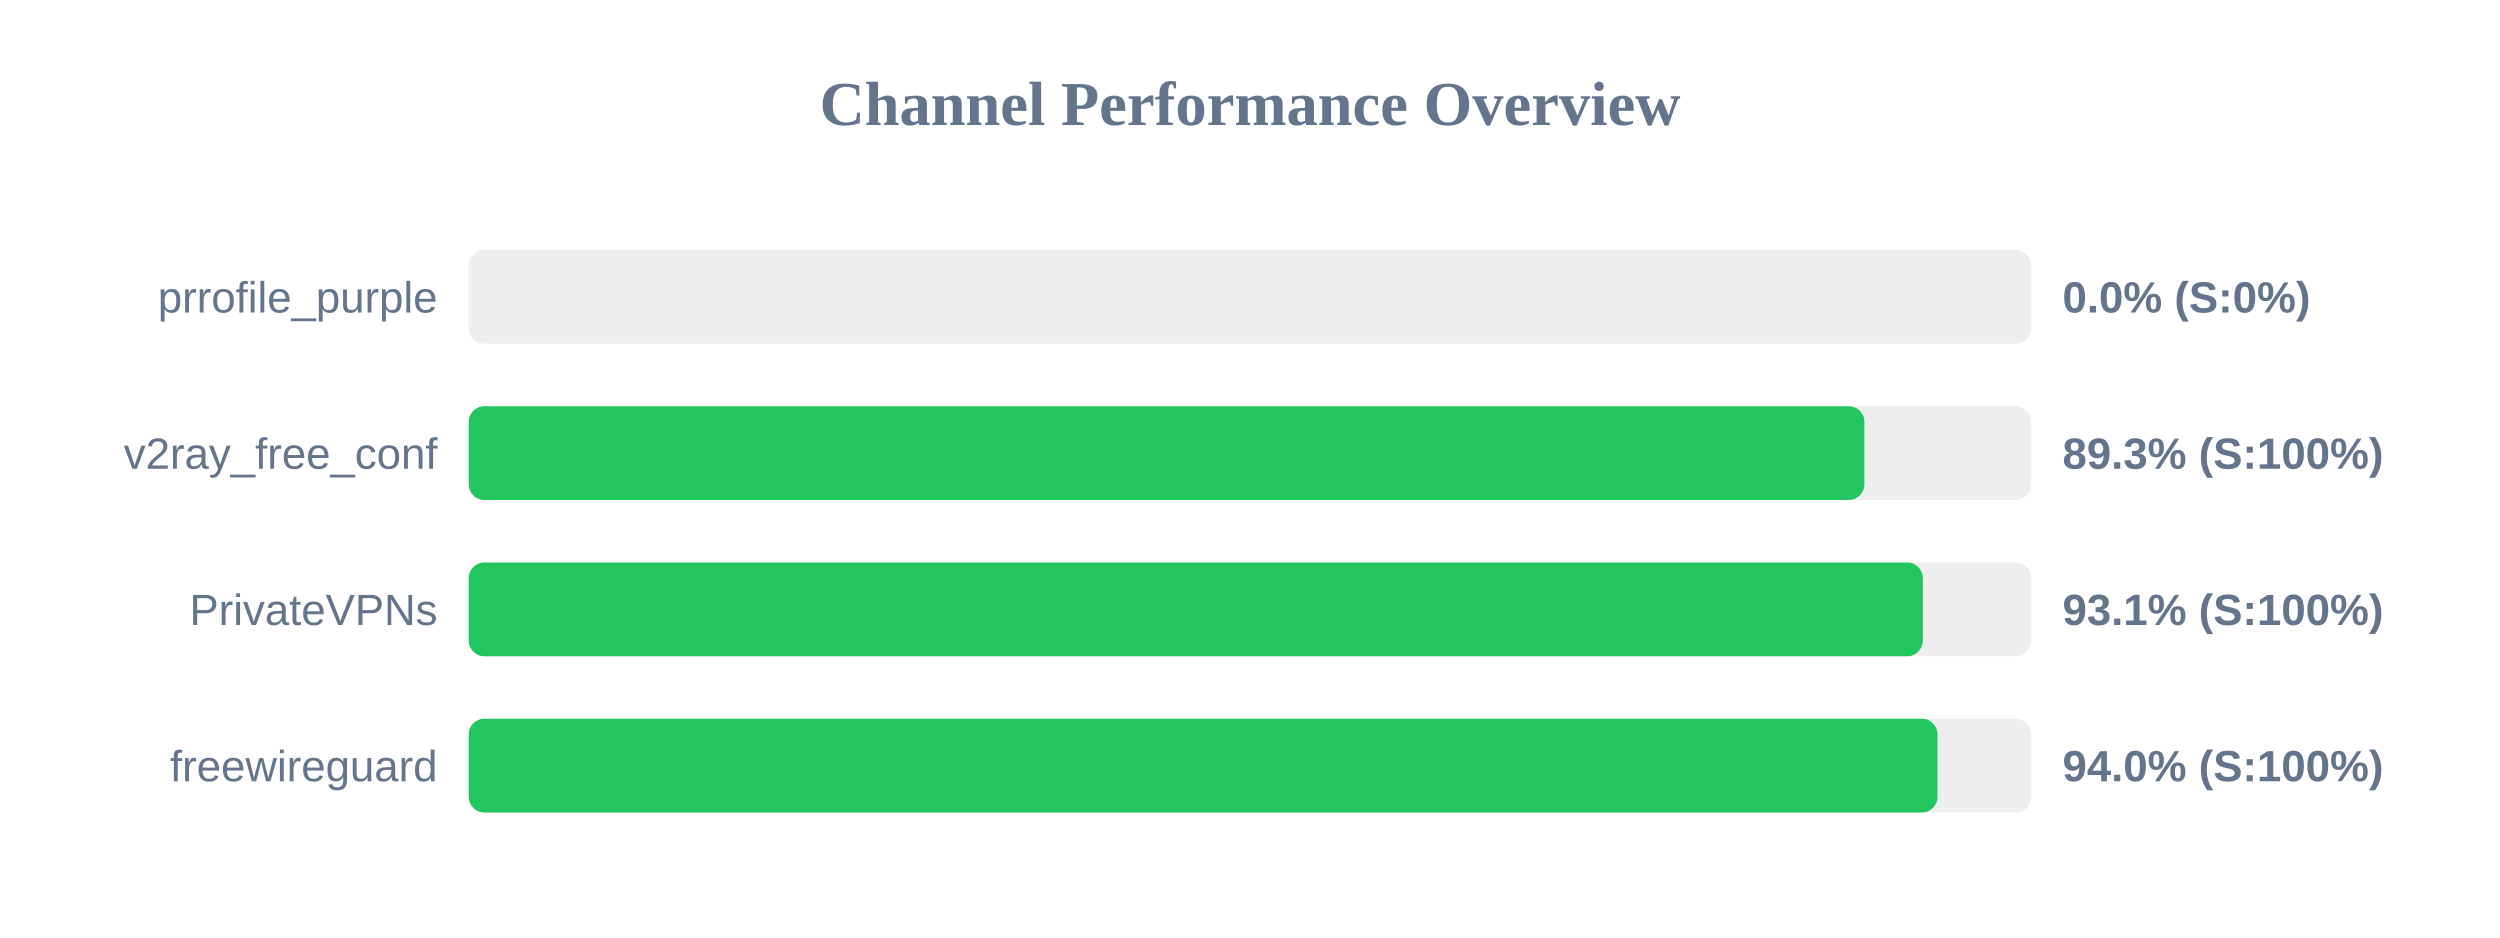
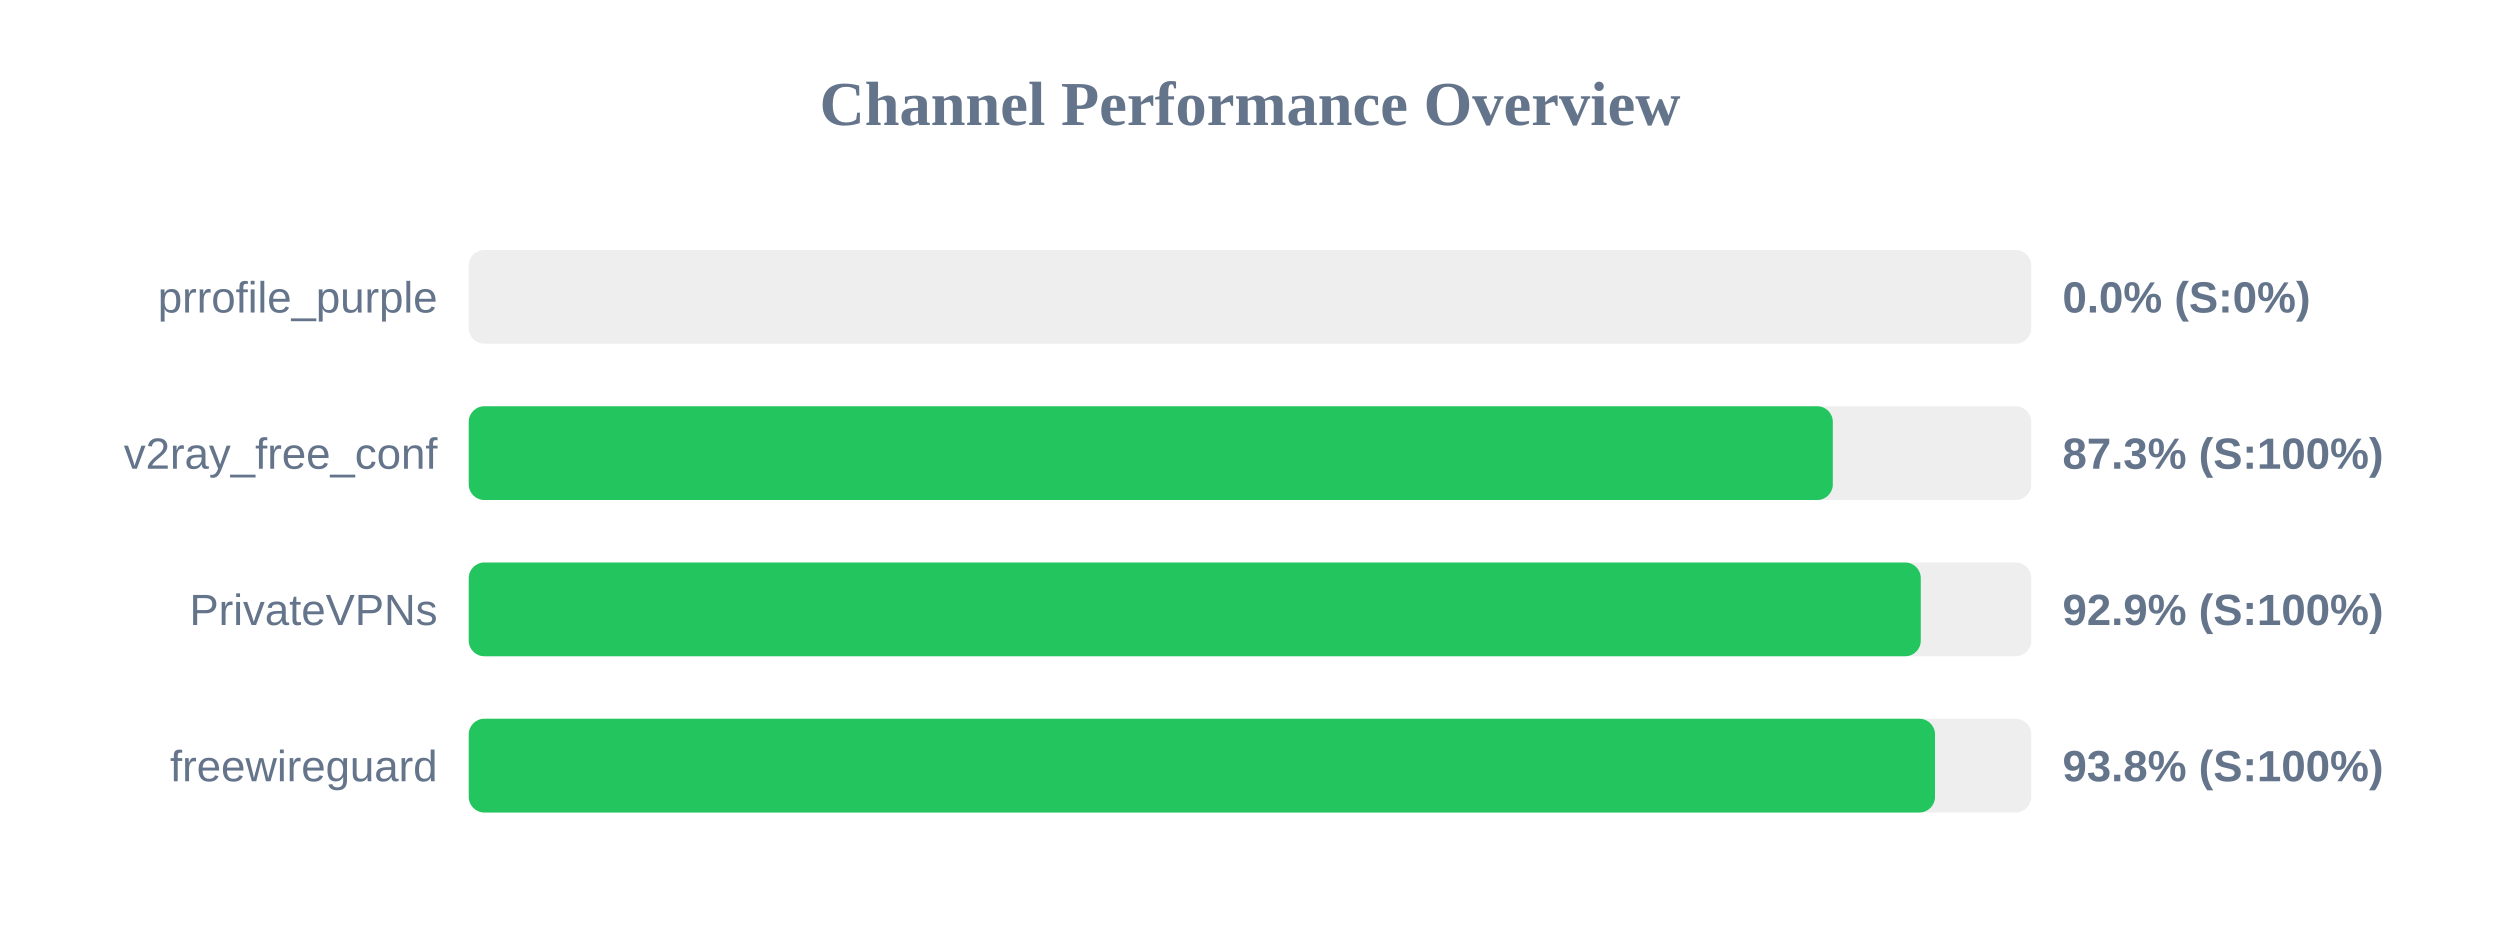
<svg xmlns="http://www.w3.org/2000/svg" width="800" height="300" version="1.1">
  <style>
        .row { font: 14px Arial; fill: #64748b; }
        .score { font: bold 14px Arial; fill: #64748b; }
    </style>
  <text x="400" y="40" text-anchor="middle" font-size="20px" font-weight="bold" fill="#64748b">Channel Performance Overview</text>
  <rect x="150" y="80" width="500" height="30" fill="#eee" rx="5" />
  <rect x="150" y="80" width="0.0" height="30" fill="#ef4444" rx="5" />
  <text x="140" y="100" text-anchor="end" class="row">prrofile_purple</text>
  <text x="660" y="100" text-anchor="start" class="score">0.0% (S:0%)</text>
  <rect x="150" y="130" width="500" height="30" fill="#eee" rx="5" />
-   <rect x="150" y="130" width="446.6" height="30" fill="#22c55e" rx="5" />
+   <rect x="150" y="130" width="436.5" height="30" fill="#22c55e" rx="5" />
  <text x="140" y="150" text-anchor="end" class="row">v2ray_free_conf</text>
-   <text x="660" y="150" text-anchor="start" class="score">89.3% (S:100%)</text>
+   <text x="660" y="150" text-anchor="start" class="score">87.3% (S:100%)</text>
  <rect x="150" y="180" width="500" height="30" fill="#eee" rx="5" />
-   <rect x="150" y="180" width="465.3" height="30" fill="#22c55e" rx="5" />
+   <rect x="150" y="180" width="464.65" height="30" fill="#22c55e" rx="5" />
  <text x="140" y="200" text-anchor="end" class="row">PrivateVPNs</text>
-   <text x="660" y="200" text-anchor="start" class="score">93.1% (S:100%)</text>
+   <text x="660" y="200" text-anchor="start" class="score">92.9% (S:100%)</text>
  <rect x="150" y="230" width="500" height="30" fill="#eee" rx="5" />
-   <rect x="150" y="230" width="470.0" height="30" fill="#22c55e" rx="5" />
+   <rect x="150" y="230" width="469.2" height="30" fill="#22c55e" rx="5" />
  <text x="140" y="250" text-anchor="end" class="row">freewireguard</text>
-   <text x="660" y="250" text-anchor="start" class="score">94.0% (S:100%)</text>
+   <text x="660" y="250" text-anchor="start" class="score">93.8% (S:100%)</text>
</svg>
